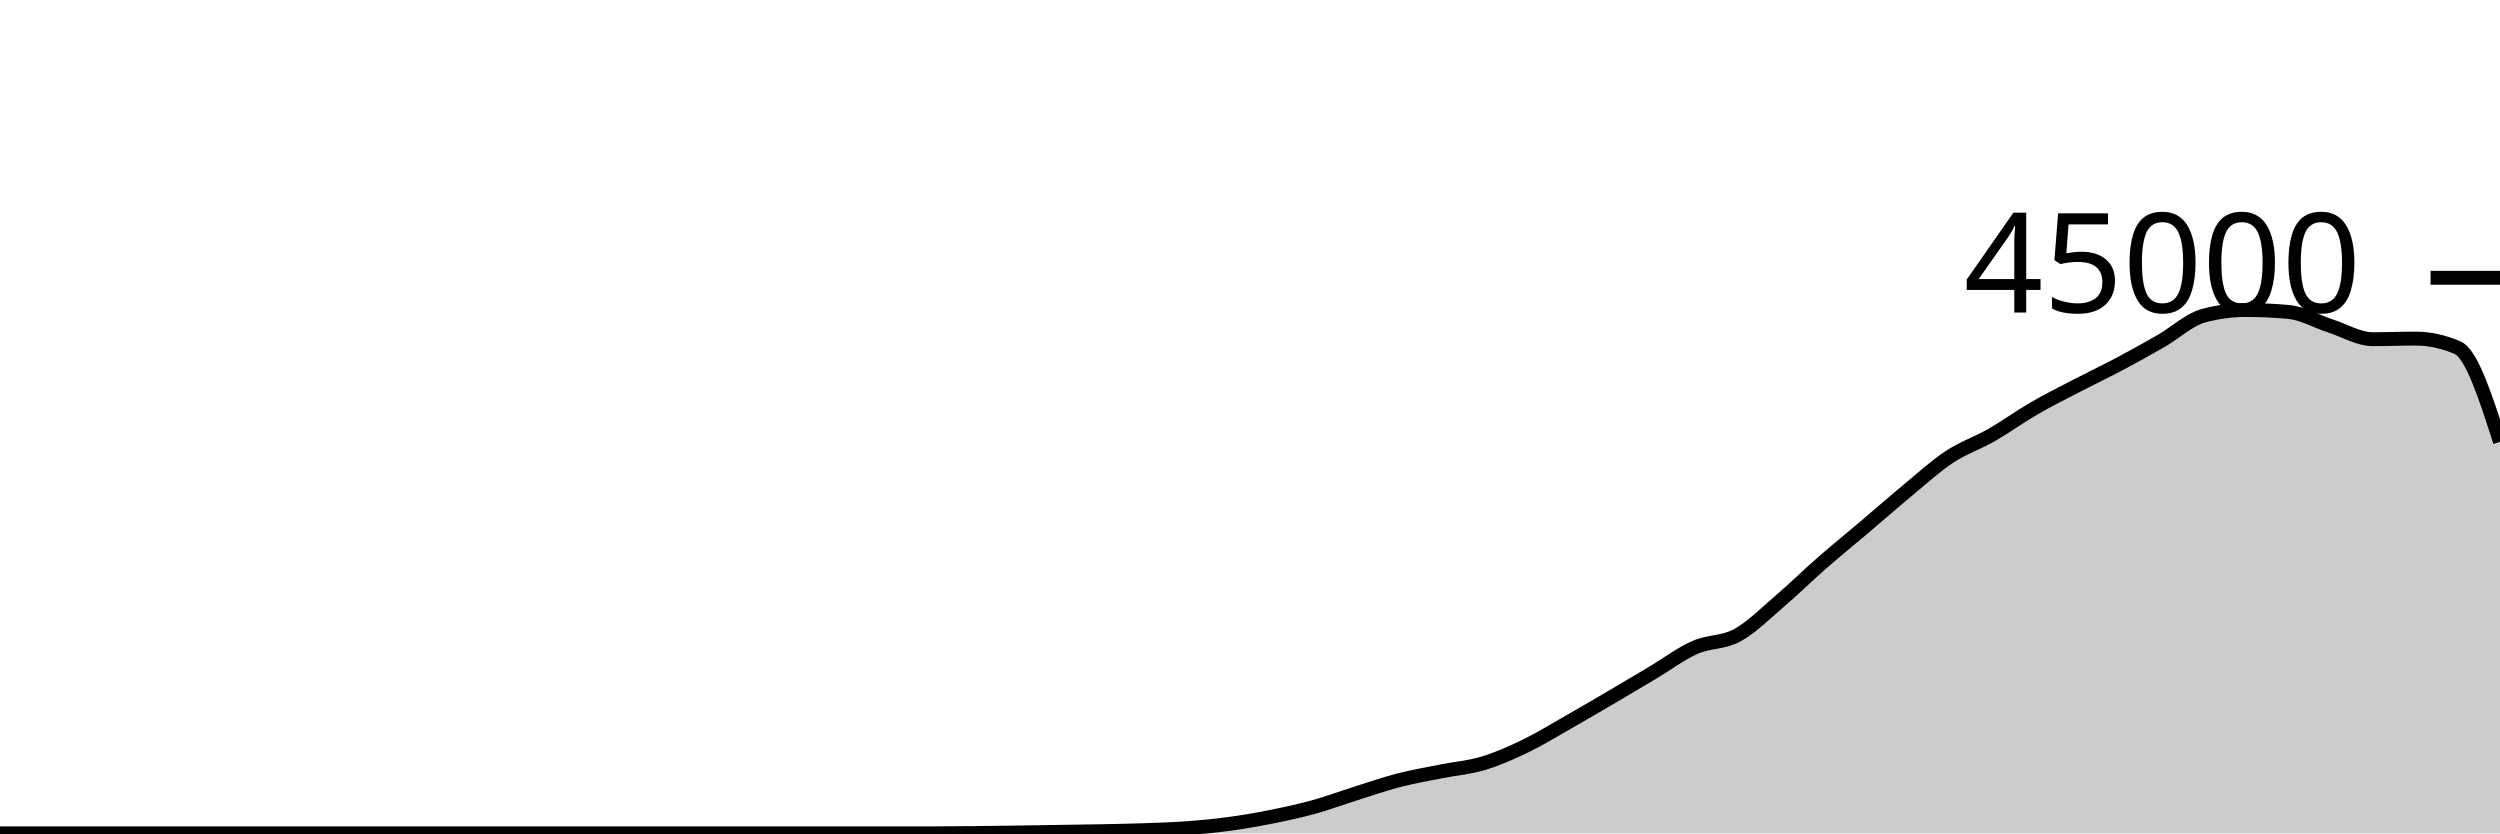
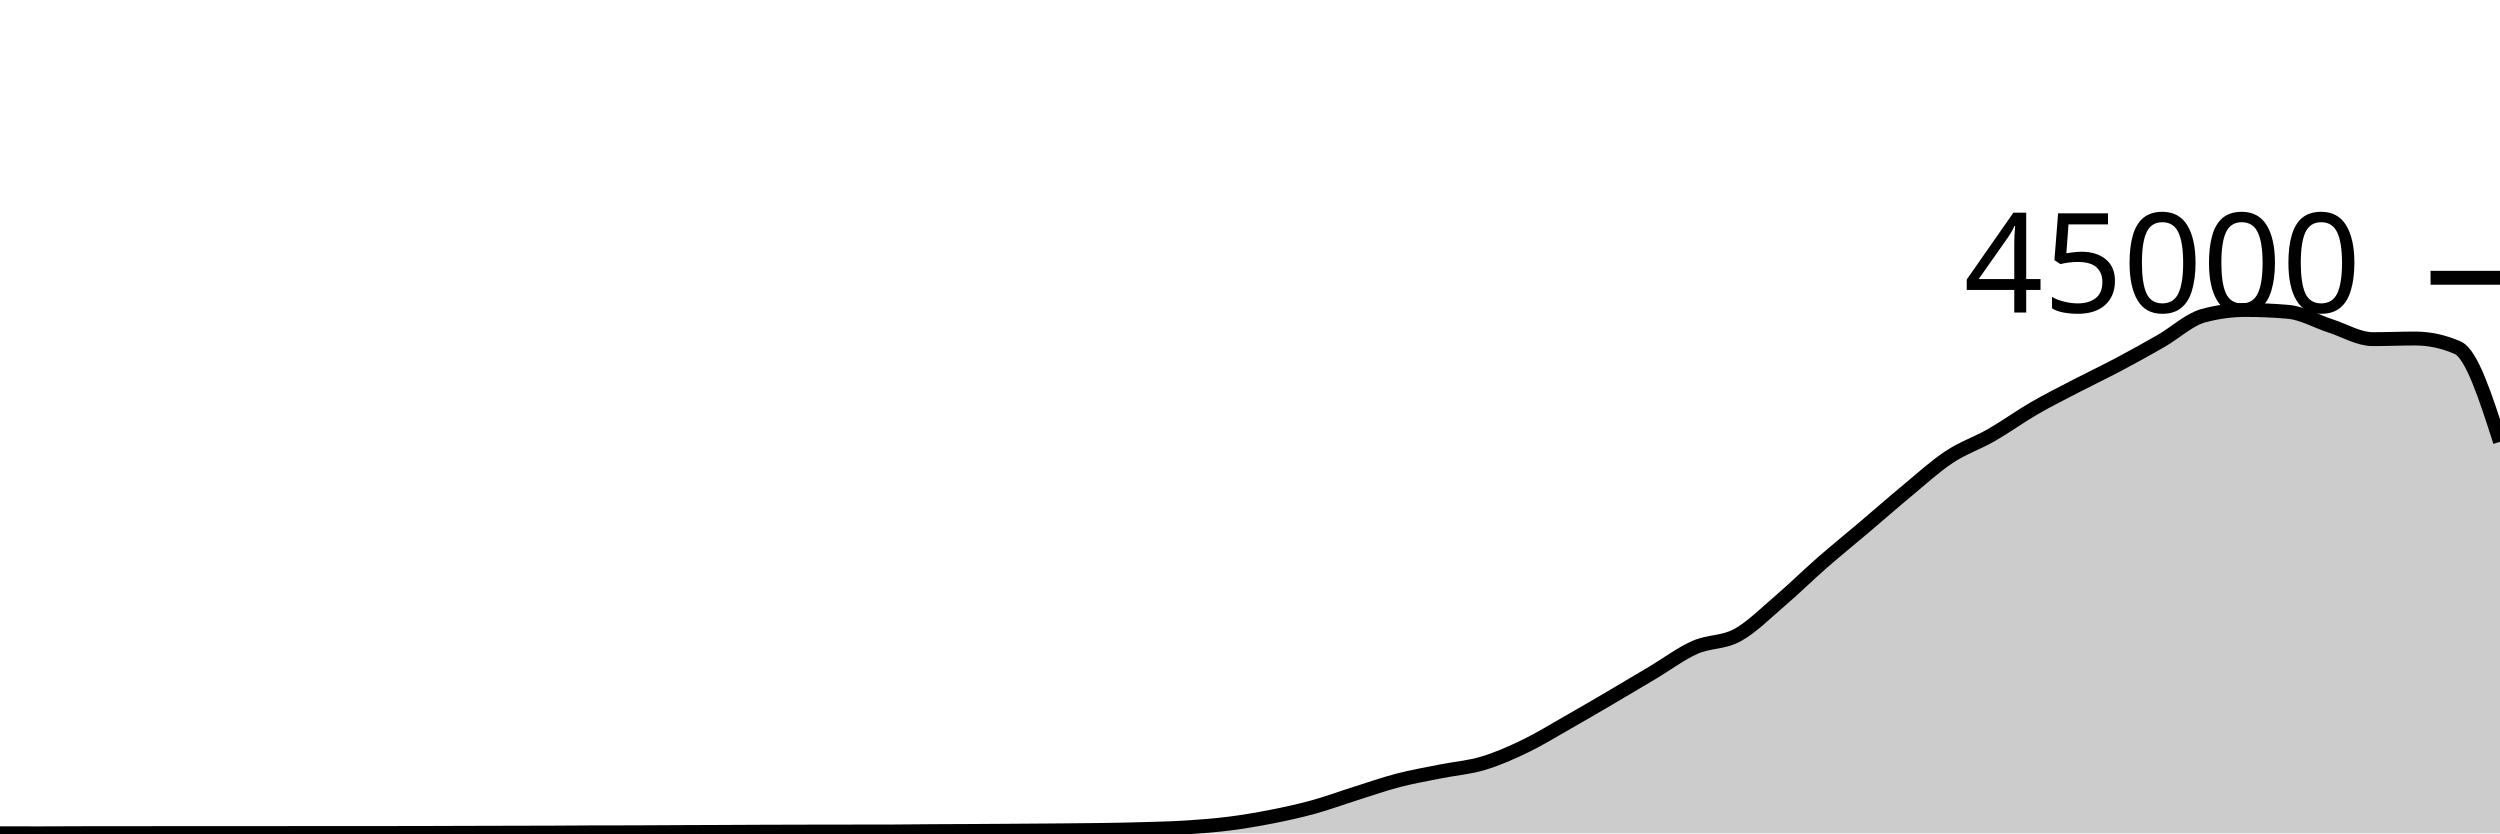
<svg xmlns="http://www.w3.org/2000/svg" viewBox="0 0 180 60">
  <g transform="translate(0,20)">
-     <path class="area" fill="rgba(0, 0, 0, 0.2)" d="M0,40C1.017,40,2.034,40,3.051,40C4.068,40,5.085,40,6.102,40C7.119,40,8.136,40,9.153,40C10.169,40,11.186,40,12.203,40C13.22,40,14.237,40,15.254,40C16.271,40,17.288,40,18.305,40C19.322,40,20.339,40,21.356,40C22.373,40,23.39,40,24.407,40C25.424,40,26.441,40,27.458,40C28.475,40,29.492,40,30.508,40C31.525,40,32.542,40,33.559,40C34.576,40,35.593,40,36.61,40C37.627,40,38.644,40,39.661,40C40.678,40,41.695,40,42.712,40C43.729,40,44.746,40,45.763,40C46.78,40,47.797,40,48.814,40C49.831,40,50.847,40,51.864,40C52.881,40,53.898,40,54.915,40C55.932,40,56.949,40,57.966,40C58.983,40,60,40,61.017,40C62.034,40,63.051,40,64.068,40C65.085,40,66.102,40,67.119,40C68.136,40,69.153,39.989,70.169,39.979C71.186,39.969,72.203,39.954,73.22,39.94C74.237,39.925,75.254,39.907,76.271,39.892C77.288,39.876,78.305,39.865,79.322,39.845C80.339,39.825,81.356,39.806,82.373,39.771C83.39,39.735,84.407,39.706,85.424,39.632C86.441,39.558,87.458,39.463,88.475,39.325C89.492,39.188,90.508,39.012,91.525,38.809C92.542,38.606,93.559,38.387,94.576,38.107C95.593,37.826,96.61,37.447,97.627,37.127C98.644,36.807,99.661,36.449,100.678,36.186C101.695,35.922,102.712,35.749,103.729,35.545C104.746,35.341,105.763,35.267,106.78,34.962C107.797,34.657,108.814,34.206,109.831,33.716C110.847,33.225,111.864,32.595,112.881,32.017C113.898,31.439,114.915,30.844,115.932,30.248C116.949,29.652,117.966,29.046,118.983,28.441C120,27.835,121.017,27.065,122.034,26.615C123.051,26.165,124.068,26.293,125.085,25.739C126.102,25.184,127.119,24.158,128.136,23.29C129.153,22.421,130.169,21.418,131.186,20.529C132.203,19.64,133.22,18.817,134.237,17.956C135.254,17.094,136.271,16.199,137.288,15.357C138.305,14.516,139.322,13.58,140.339,12.908C141.356,12.235,142.373,11.906,143.39,11.324C144.407,10.741,145.424,10.001,146.441,9.412C147.458,8.822,148.475,8.316,149.492,7.788C150.508,7.259,151.525,6.779,152.542,6.24C153.559,5.701,154.576,5.138,155.593,4.554C156.61,3.969,157.627,3.006,158.644,2.732C159.661,2.459,160.678,2.322,161.695,2.322C162.712,2.322,163.729,2.366,164.746,2.455C165.763,2.544,166.78,3.142,167.797,3.47C168.814,3.798,169.831,4.422,170.847,4.422C171.864,4.422,172.881,4.378,173.898,4.378C174.915,4.378,175.932,4.597,176.949,5.036C177.966,5.476,178.983,8.643,180,11.811L180,40C178.983,40,177.966,40,176.949,40C175.932,40,174.915,40,173.898,40C172.881,40,171.864,40,170.847,40C169.831,40,168.814,40,167.797,40C166.78,40,165.763,40,164.746,40C163.729,40,162.712,40,161.695,40C160.678,40,159.661,40,158.644,40C157.627,40,156.61,40,155.593,40C154.576,40,153.559,40,152.542,40C151.525,40,150.508,40,149.492,40C148.475,40,147.458,40,146.441,40C145.424,40,144.407,40,143.39,40C142.373,40,141.356,40,140.339,40C139.322,40,138.305,40,137.288,40C136.271,40,135.254,40,134.237,40C133.22,40,132.203,40,131.186,40C130.169,40,129.153,40,128.136,40C127.119,40,126.102,40,125.085,40C124.068,40,123.051,40,122.034,40C121.017,40,120,40,118.983,40C117.966,40,116.949,40,115.932,40C114.915,40,113.898,40,112.881,40C111.864,40,110.847,40,109.831,40C108.814,40,107.797,40,106.78,40C105.763,40,104.746,40,103.729,40C102.712,40,101.695,40,100.678,40C99.661,40,98.644,40,97.627,40C96.61,40,95.593,40,94.576,40C93.559,40,92.542,40,91.525,40C90.508,40,89.492,40,88.475,40C87.458,40,86.441,40,85.424,40C84.407,40,83.39,40,82.373,40C81.356,40,80.339,40,79.322,40C78.305,40,77.288,40,76.271,40C75.254,40,74.237,40,73.22,40C72.203,40,71.186,40,70.169,40C69.153,40,68.136,40,67.119,40C66.102,40,65.085,40,64.068,40C63.051,40,62.034,40,61.017,40C60,40,58.983,40,57.966,40C56.949,40,55.932,40,54.915,40C53.898,40,52.881,40,51.864,40C50.847,40,49.831,40,48.814,40C47.797,40,46.78,40,45.763,40C44.746,40,43.729,40,42.712,40C41.695,40,40.678,40,39.661,40C38.644,40,37.627,40,36.61,40C35.593,40,34.576,40,33.559,40C32.542,40,31.525,40,30.508,40C29.492,40,28.475,40,27.458,40C26.441,40,25.424,40,24.407,40C23.39,40,22.373,40,21.356,40C20.339,40,19.322,40,18.305,40C17.288,40,16.271,40,15.254,40C14.237,40,13.22,40,12.203,40C11.186,40,10.169,40,9.153,40C8.136,40,7.119,40,6.102,40C5.085,40,4.068,40,3.051,40C2.034,40,1.017,40,0,40Z" />
-     <path class="line" stroke="black" fill="none" d="M0,40C1.017,40,2.034,40,3.051,40C4.068,40,5.085,40,6.102,40C7.119,40,8.136,40,9.153,40C10.169,40,11.186,40,12.203,40C13.22,40,14.237,40,15.254,40C16.271,40,17.288,40,18.305,40C19.322,40,20.339,40,21.356,40C22.373,40,23.39,40,24.407,40C25.424,40,26.441,40,27.458,40C28.475,40,29.492,40,30.508,40C31.525,40,32.542,40,33.559,40C34.576,40,35.593,40,36.61,40C37.627,40,38.644,40,39.661,40C40.678,40,41.695,40,42.712,40C43.729,40,44.746,40,45.763,40C46.78,40,47.797,40,48.814,40C49.831,40,50.847,40,51.864,40C52.881,40,53.898,40,54.915,40C55.932,40,56.949,40,57.966,40C58.983,40,60,40,61.017,40C62.034,40,63.051,40,64.068,40C65.085,40,66.102,40,67.119,40C68.136,40,69.153,39.989,70.169,39.979C71.186,39.969,72.203,39.954,73.22,39.94C74.237,39.925,75.254,39.907,76.271,39.892C77.288,39.876,78.305,39.865,79.322,39.845C80.339,39.825,81.356,39.806,82.373,39.771C83.39,39.735,84.407,39.706,85.424,39.632C86.441,39.558,87.458,39.463,88.475,39.325C89.492,39.188,90.508,39.012,91.525,38.809C92.542,38.606,93.559,38.387,94.576,38.107C95.593,37.826,96.61,37.447,97.627,37.127C98.644,36.807,99.661,36.449,100.678,36.186C101.695,35.922,102.712,35.749,103.729,35.545C104.746,35.341,105.763,35.267,106.78,34.962C107.797,34.657,108.814,34.206,109.831,33.716C110.847,33.225,111.864,32.595,112.881,32.017C113.898,31.439,114.915,30.844,115.932,30.248C116.949,29.652,117.966,29.046,118.983,28.441C120,27.835,121.017,27.065,122.034,26.615C123.051,26.165,124.068,26.293,125.085,25.739C126.102,25.184,127.119,24.158,128.136,23.29C129.153,22.421,130.169,21.418,131.186,20.529C132.203,19.64,133.22,18.817,134.237,17.956C135.254,17.094,136.271,16.199,137.288,15.357C138.305,14.516,139.322,13.58,140.339,12.908C141.356,12.235,142.373,11.906,143.39,11.324C144.407,10.741,145.424,10.001,146.441,9.412C147.458,8.822,148.475,8.316,149.492,7.788C150.508,7.259,151.525,6.779,152.542,6.24C153.559,5.701,154.576,5.138,155.593,4.554C156.61,3.969,157.627,3.006,158.644,2.732C159.661,2.459,160.678,2.322,161.695,2.322C162.712,2.322,163.729,2.366,164.746,2.455C165.763,2.544,166.78,3.142,167.797,3.47C168.814,3.798,169.831,4.422,170.847,4.422C171.864,4.422,172.881,4.378,173.898,4.378C174.915,4.378,175.932,4.597,176.949,5.036C177.966,5.476,178.983,8.643,180,11.811" />
+     <path class="area" fill="rgba(0, 0, 0, 0.2)" d="M0,39.997C1.017,39.998,2.034,39.999,3.051,39.999C4.068,39.999,5.085,39.988,6.102,39.988C7.119,39.987,8.136,39.987,9.153,39.987C10.169,39.986,11.186,39.983,12.203,39.982C13.22,39.981,14.237,39.98,15.254,39.98C16.271,39.98,17.288,39.98,18.305,39.98C19.322,39.98,20.339,39.98,21.356,39.979C22.373,39.978,23.39,39.975,24.407,39.975C25.424,39.975,26.441,39.976,27.458,39.976C28.475,39.976,29.492,39.975,30.508,39.972C31.525,39.97,32.542,39.965,33.559,39.962C34.576,39.959,35.593,39.956,36.61,39.954C37.627,39.951,38.644,39.951,39.661,39.947C40.678,39.943,41.695,39.933,42.712,39.93C43.729,39.927,44.746,39.928,45.763,39.925C46.78,39.922,47.797,39.914,48.814,39.909C49.831,39.905,50.847,39.901,51.864,39.897C52.881,39.892,53.898,39.886,54.915,39.882C55.932,39.878,56.949,39.876,57.966,39.874C58.983,39.872,60,39.871,61.017,39.869C62.034,39.868,63.051,39.868,64.068,39.867C65.085,39.865,66.102,39.848,67.119,39.842C68.136,39.835,69.153,39.833,70.169,39.828C71.186,39.822,72.203,39.815,73.22,39.808C74.237,39.801,75.254,39.794,76.271,39.786C77.288,39.777,78.305,39.772,79.322,39.756C80.339,39.741,81.356,39.721,82.373,39.691C83.39,39.66,84.407,39.639,85.424,39.574C86.441,39.51,87.458,39.431,88.475,39.303C89.492,39.175,90.508,39.004,91.525,38.804C92.542,38.604,93.559,38.383,94.576,38.103C95.593,37.823,96.61,37.444,97.627,37.124C98.644,36.803,99.661,36.446,100.678,36.182C101.695,35.918,102.712,35.745,103.729,35.54C104.746,35.336,105.763,35.262,106.78,34.957C107.797,34.653,108.814,34.203,109.831,33.712C110.847,33.221,111.864,32.591,112.881,32.013C113.898,31.435,114.915,30.84,115.932,30.244C116.949,29.648,117.966,29.043,118.983,28.437C120,27.832,121.017,27.061,122.034,26.611C123.051,26.16,124.068,26.289,125.085,25.735C126.102,25.181,127.119,24.155,128.136,23.286C129.153,22.418,130.169,21.414,131.186,20.525C132.203,19.636,133.22,18.814,134.237,17.952C135.254,17.09,136.271,16.195,137.288,15.354C138.305,14.512,139.322,13.576,140.339,12.904C141.356,12.232,142.373,11.903,143.39,11.32C144.407,10.737,145.424,9.996,146.441,9.407C147.458,8.818,148.475,8.312,149.492,7.784C150.508,7.256,151.525,6.775,152.542,6.236C153.559,5.697,154.576,5.135,155.593,4.55C156.61,3.966,157.627,3.003,158.644,2.729C159.661,2.455,160.678,2.318,161.695,2.318C162.712,2.318,163.729,2.363,164.746,2.452C165.763,2.54,166.78,3.139,167.797,3.467C168.814,3.795,169.831,4.419,170.847,4.419C171.864,4.419,172.881,4.373,173.898,4.373C174.915,4.373,175.932,4.593,176.949,5.033C177.966,5.473,178.983,8.64,180,11.807L180,40C178.983,40,177.966,40,176.949,40C175.932,40,174.915,40,173.898,40C172.881,40,171.864,40,170.847,40C169.831,40,168.814,40,167.797,40C166.78,40,165.763,40,164.746,40C163.729,40,162.712,40,161.695,40C160.678,40,159.661,40,158.644,40C157.627,40,156.61,40,155.593,40C154.576,40,153.559,40,152.542,40C151.525,40,150.508,40,149.492,40C148.475,40,147.458,40,146.441,40C145.424,40,144.407,40,143.39,40C142.373,40,141.356,40,140.339,40C139.322,40,138.305,40,137.288,40C136.271,40,135.254,40,134.237,40C133.22,40,132.203,40,131.186,40C130.169,40,129.153,40,128.136,40C127.119,40,126.102,40,125.085,40C124.068,40,123.051,40,122.034,40C121.017,40,120,40,118.983,40C117.966,40,116.949,40,115.932,40C114.915,40,113.898,40,112.881,40C111.864,40,110.847,40,109.831,40C108.814,40,107.797,40,106.78,40C105.763,40,104.746,40,103.729,40C102.712,40,101.695,40,100.678,40C99.661,40,98.644,40,97.627,40C96.61,40,95.593,40,94.576,40C93.559,40,92.542,40,91.525,40C90.508,40,89.492,40,88.475,40C87.458,40,86.441,40,85.424,40C84.407,40,83.39,40,82.373,40C81.356,40,80.339,40,79.322,40C78.305,40,77.288,40,76.271,40C75.254,40,74.237,40,73.22,40C72.203,40,71.186,40,70.169,40C69.153,40,68.136,40,67.119,40C66.102,40,65.085,40,64.068,40C63.051,40,62.034,40,61.017,40C60,40,58.983,40,57.966,40C56.949,40,55.932,40,54.915,40C53.898,40,52.881,40,51.864,40C50.847,40,49.831,40,48.814,40C47.797,40,46.78,40,45.763,40C44.746,40,43.729,40,42.712,40C41.695,40,40.678,40,39.661,40C38.644,40,37.627,40,36.61,40C35.593,40,34.576,40,33.559,40C32.542,40,31.525,40,30.508,40C29.492,40,28.475,40,27.458,40C26.441,40,25.424,40,24.407,40C23.39,40,22.373,40,21.356,40C20.339,40,19.322,40,18.305,40C17.288,40,16.271,40,15.254,40C14.237,40,13.22,40,12.203,40C11.186,40,10.169,40,9.153,40C8.136,40,7.119,40,6.102,40C5.085,40,4.068,40,3.051,40C2.034,40,1.017,40,0,40Z" />
+     <path class="line" stroke="black" fill="none" d="M0,39.997C1.017,39.998,2.034,39.999,3.051,39.999C4.068,39.999,5.085,39.988,6.102,39.988C7.119,39.987,8.136,39.987,9.153,39.987C10.169,39.986,11.186,39.983,12.203,39.982C13.22,39.981,14.237,39.98,15.254,39.98C16.271,39.98,17.288,39.98,18.305,39.98C19.322,39.98,20.339,39.98,21.356,39.979C22.373,39.978,23.39,39.975,24.407,39.975C25.424,39.975,26.441,39.976,27.458,39.976C28.475,39.976,29.492,39.975,30.508,39.972C31.525,39.97,32.542,39.965,33.559,39.962C34.576,39.959,35.593,39.956,36.61,39.954C37.627,39.951,38.644,39.951,39.661,39.947C40.678,39.943,41.695,39.933,42.712,39.93C43.729,39.927,44.746,39.928,45.763,39.925C46.78,39.922,47.797,39.914,48.814,39.909C49.831,39.905,50.847,39.901,51.864,39.897C52.881,39.892,53.898,39.886,54.915,39.882C55.932,39.878,56.949,39.876,57.966,39.874C58.983,39.872,60,39.871,61.017,39.869C62.034,39.868,63.051,39.868,64.068,39.867C65.085,39.865,66.102,39.848,67.119,39.842C68.136,39.835,69.153,39.833,70.169,39.828C71.186,39.822,72.203,39.815,73.22,39.808C74.237,39.801,75.254,39.794,76.271,39.786C77.288,39.777,78.305,39.772,79.322,39.756C80.339,39.741,81.356,39.721,82.373,39.691C83.39,39.66,84.407,39.639,85.424,39.574C86.441,39.51,87.458,39.431,88.475,39.303C89.492,39.175,90.508,39.004,91.525,38.804C92.542,38.604,93.559,38.383,94.576,38.103C95.593,37.823,96.61,37.444,97.627,37.124C98.644,36.803,99.661,36.446,100.678,36.182C101.695,35.918,102.712,35.745,103.729,35.54C104.746,35.336,105.763,35.262,106.78,34.957C107.797,34.653,108.814,34.203,109.831,33.712C110.847,33.221,111.864,32.591,112.881,32.013C113.898,31.435,114.915,30.84,115.932,30.244C116.949,29.648,117.966,29.043,118.983,28.437C120,27.832,121.017,27.061,122.034,26.611C123.051,26.16,124.068,26.289,125.085,25.735C126.102,25.181,127.119,24.155,128.136,23.286C129.153,22.418,130.169,21.414,131.186,20.525C132.203,19.636,133.22,18.814,134.237,17.952C135.254,17.09,136.271,16.195,137.288,15.354C138.305,14.512,139.322,13.576,140.339,12.904C141.356,12.232,142.373,11.903,143.39,11.32C144.407,10.737,145.424,9.996,146.441,9.407C147.458,8.818,148.475,8.312,149.492,7.784C150.508,7.256,151.525,6.775,152.542,6.236C153.559,5.697,154.576,5.135,155.593,4.55C156.61,3.966,157.627,3.003,158.644,2.729C159.661,2.455,160.678,2.318,161.695,2.318C162.712,2.318,163.729,2.363,164.746,2.452C165.763,2.54,166.78,3.139,167.797,3.467C168.814,3.795,169.831,4.419,170.847,4.419C171.864,4.419,172.881,4.373,173.898,4.373C174.915,4.373,175.932,4.593,176.949,5.033C177.966,5.473,178.983,8.64,180,11.807" />
    <path class="axis-ceiling" stroke-width="1" stroke="black" fill="none" d="M175,0L180,0" />
    <text class="axis-ceiling-label" font-family="sans-serif" text-anchor="end" font-size="10px" x="170" y="2.5">45000</text>
  </g>
</svg>
